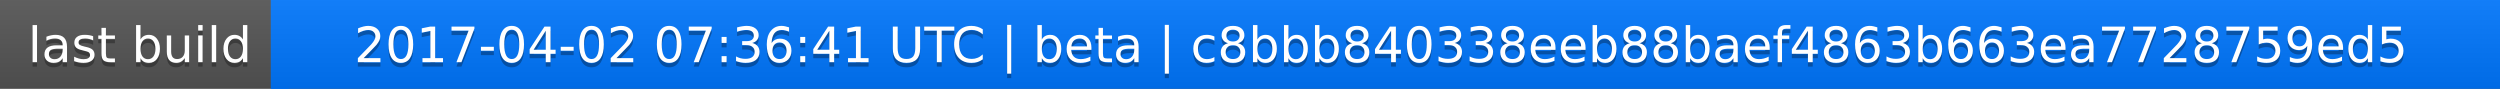
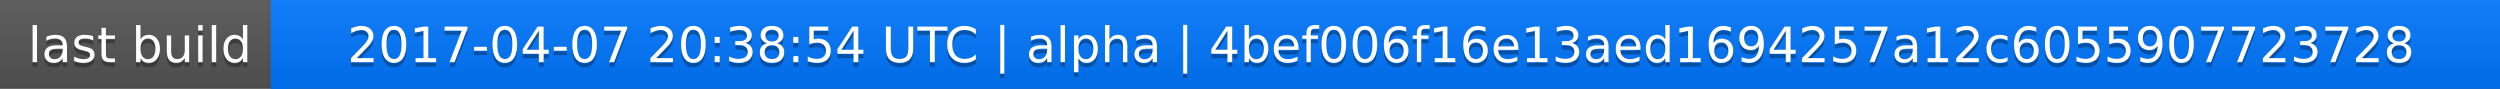
<svg xmlns="http://www.w3.org/2000/svg" width="563" height="20">
  <linearGradient id="a" x2="0" y2="100%">
    <stop offset="0" stop-color="#bbb" stop-opacity=".1" />
    <stop offset="1" stop-opacity=".1" />
  </linearGradient>
  <rect rx="0" width="563" height="20" fill="#555" />
  <rect rx="0" x="61" width="502" height="20" fill="#07f" />
  <path fill="#07f" d="M61 0h4v20h-4z" />
  <rect rx="0" width="563" height="20" fill="url(#a)" />
  <g fill="#fff" text-anchor="middle" font-family="DejaVu Sans,Verdana,Geneva,sans-serif" font-size="11">
    <text x="31.5" y="15" fill="#010101" fill-opacity=".3">last build</text>
    <text x="31.5" y="14">last build</text>
-     <text x="311" y="15" fill="#010101" fill-opacity=".3">2017-04-02 07:36:41 UTC | beta | c8bbb840338eeb88baef4863b663ea7728759ed5</text>
-     <text x="311" y="14">2017-04-02 07:36:41 UTC | beta | c8bbb840338eeb88baef4863b663ea7728759ed5</text>
+     <text x="311" y="15" fill="#010101" fill-opacity=".3">2017-04-07 20:38:54 UTC | alpha | 4bef006f16e13aed1694257a12c6055907723728</text>
+     <text x="311" y="14">2017-04-07 20:38:54 UTC | alpha | 4bef006f16e13aed1694257a12c6055907723728</text>
  </g>
</svg>
